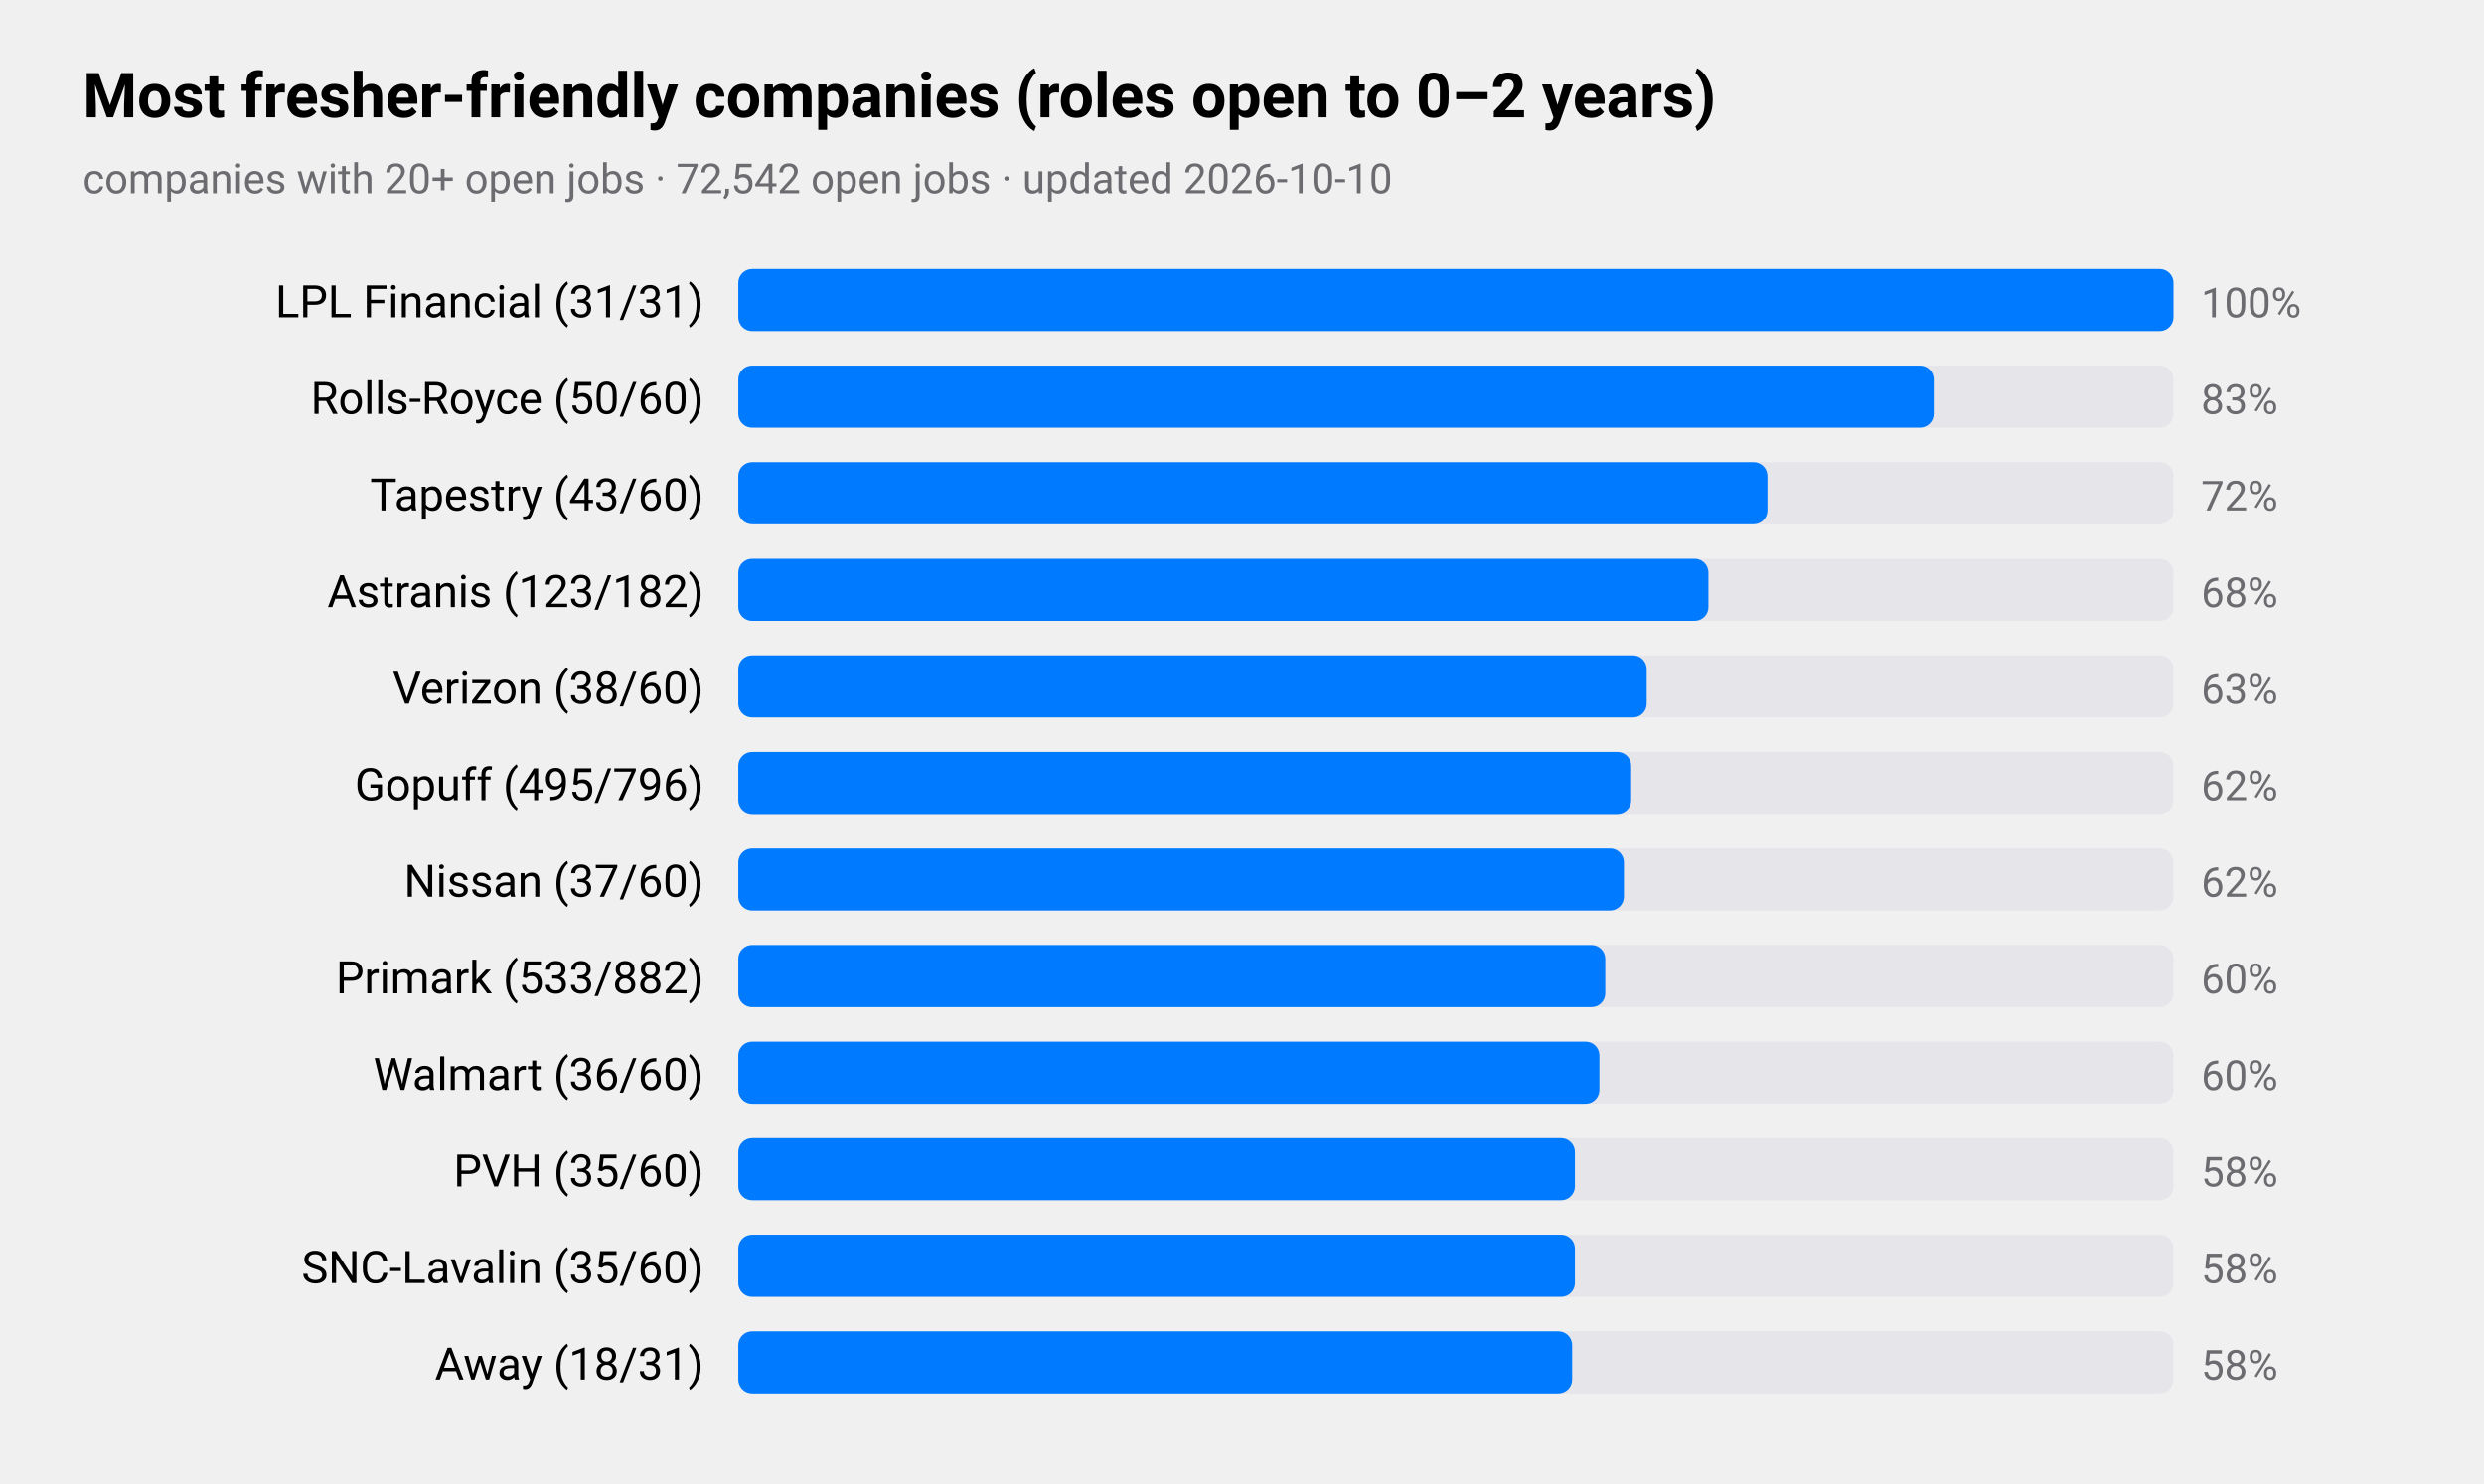
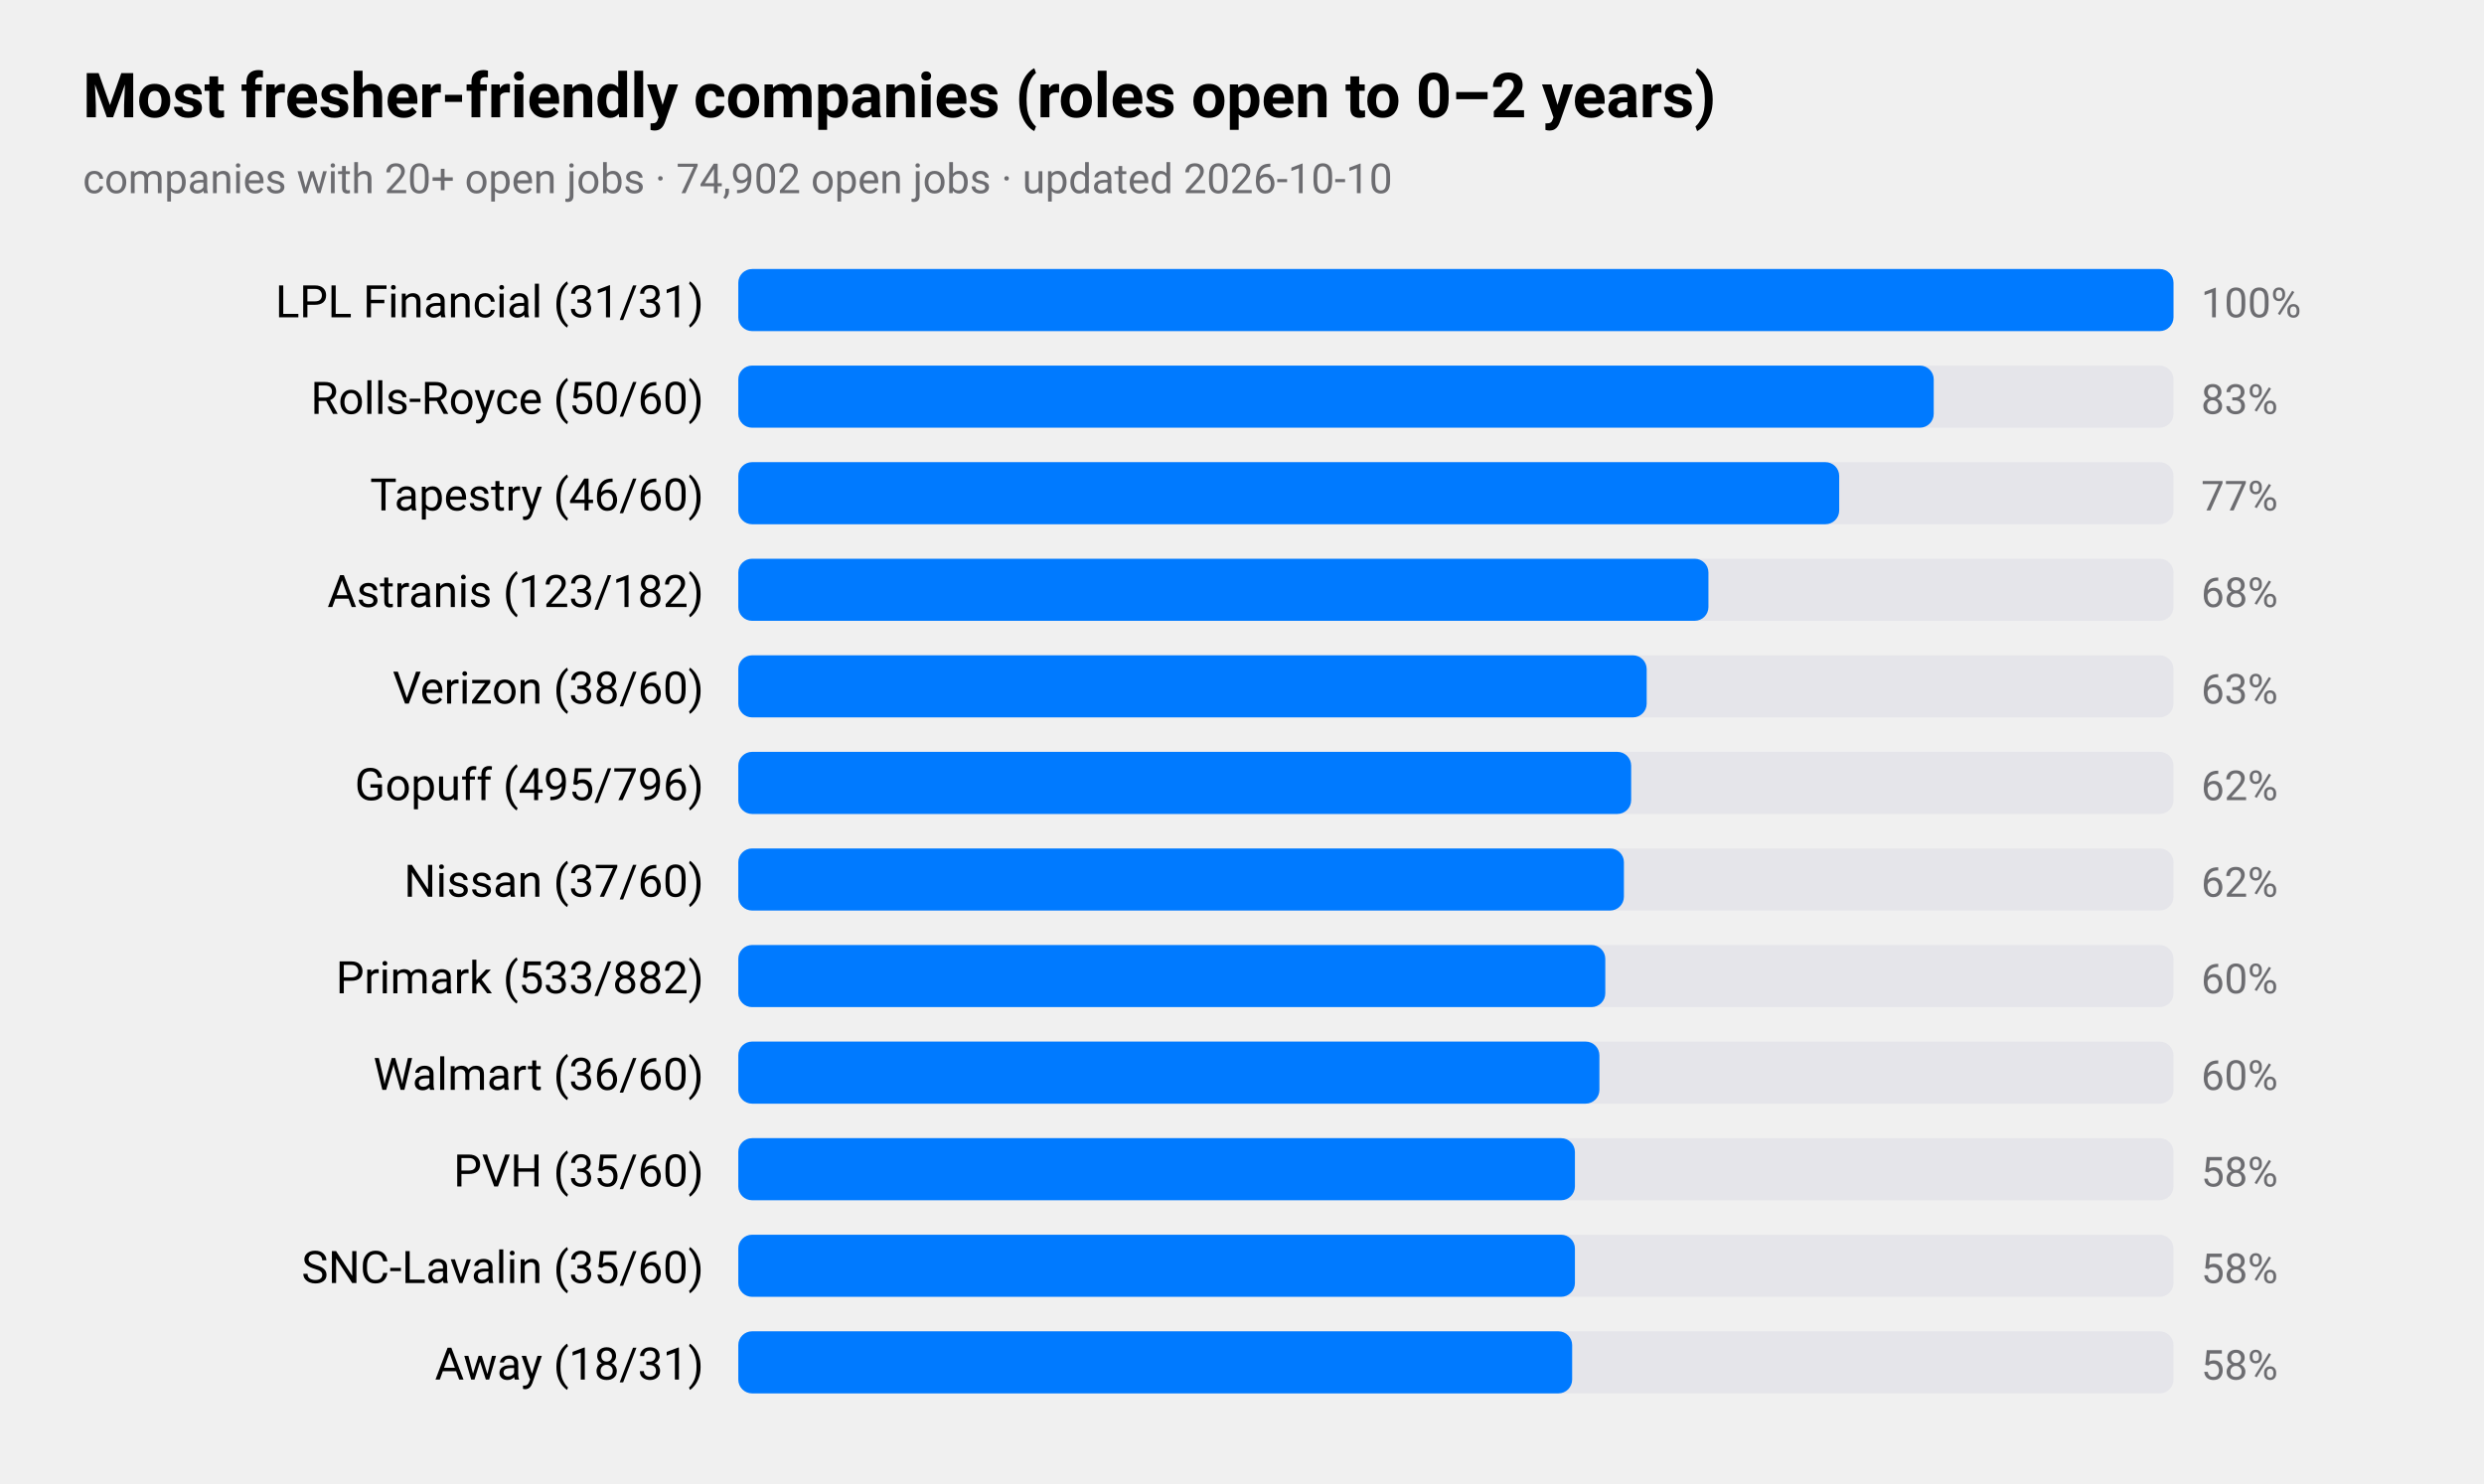
<svg xmlns="http://www.w3.org/2000/svg" viewBox="0 0 720 430" width="720" height="430" role="img" aria-label="Most fresher-friendly companies (roles open to 0–2 years)">
  <style>
text{font-family:-apple-system,BlinkMacSystemFont,"SF Pro Text","Helvetica Neue","Segoe UI",Roboto,sans-serif;fill:#000}
.sub,.val,.axis{fill:#6c6c70}.bar{fill:#007aff}.track{fill:#e5e5ea}.grid{stroke:#d1d1d6}
.l1{fill:none;stroke:#007aff;stroke-width:2.5}.d1{fill:#007aff}.l2{fill:none;stroke:#ff9500;stroke-width:2.5}.d2{fill:#ff9500}
.l3{fill:none;stroke:#34c759;stroke-width:2.5}.d3{fill:#34c759}.l4{fill:none;stroke:#af52de;stroke-width:2.5}.d4{fill:#af52de}
.l5{fill:none;stroke:#ff3b30;stroke-width:2.5}.d5{fill:#ff3b30}.l6{fill:none;stroke:#00b8d4;stroke-width:2.5}.d6{fill:#00b8d4}
@media(prefers-color-scheme:dark){text{fill:#fff}.sub,.val,.axis{fill:#98989d}.bar{fill:#0a84ff}.track{fill:#2c2c2e}.grid{stroke:#38383a}
.l1{stroke:#0a84ff}.d1{fill:#0a84ff}.l2{stroke:#ff9f0a}.d2{fill:#ff9f0a}
.l3{stroke:#30d158}.d3{fill:#30d158}.l4{stroke:#bf5af2}.d4{fill:#bf5af2}.l5{stroke:#ff453a}.d5{fill:#ff453a}.l6{stroke:#40cbe0}.d6{fill:#40cbe0}}
</style>
  <text x="24" y="34" font-size="18" font-weight="600">Most fresher-friendly companies (roles open to 0–2 years)</text>
-   <text class="sub" x="24" y="56" font-size="12">companies with 20+ open jobs · 72,542 open jobs · updated 2026-10-10</text>
+   <text class="sub" x="24" y="56" font-size="12">companies with 20+ open jobs · 74,902 open jobs · updated 2026-10-10</text>
  <text x="204" y="92" font-size="13" text-anchor="end">LPL Financial (31/31)</text>
  <rect class="track" x="214" y="78" width="416" height="18" rx="4" />
  <rect class="bar" x="214" y="78" width="416.0" height="18" rx="4" />
  <text class="val" x="638" y="92" font-size="12">100%</text>
  <text x="204" y="120" font-size="13" text-anchor="end">Rolls-Royce (50/60)</text>
  <rect class="track" x="214" y="106" width="416" height="18" rx="4" />
  <rect class="bar" x="214" y="106" width="346.5" height="18" rx="4" />
  <text class="val" x="638" y="120" font-size="12">83%</text>
-   <text x="204" y="148" font-size="13" text-anchor="end">Tapestry (43/60)</text>
+   <text x="204" y="148" font-size="13" text-anchor="end">Tapestry (46/60)</text>
  <rect class="track" x="214" y="134" width="416" height="18" rx="4" />
-   <rect class="bar" x="214" y="134" width="298.3" height="18" rx="4" />
-   <text class="val" x="638" y="148" font-size="12">72%</text>
+   <rect class="bar" x="214" y="134" width="319.1" height="18" rx="4" />
+   <text class="val" x="638" y="148" font-size="12">77%</text>
  <text x="204" y="176" font-size="13" text-anchor="end">Astranis (123/182)</text>
  <rect class="track" x="214" y="162" width="416" height="18" rx="4" />
  <rect class="bar" x="214" y="162" width="281.2" height="18" rx="4" />
  <text class="val" x="638" y="176" font-size="12">68%</text>
  <text x="204" y="204" font-size="13" text-anchor="end">Verizon (38/60)</text>
  <rect class="track" x="214" y="190" width="416" height="18" rx="4" />
  <rect class="bar" x="214" y="190" width="263.3" height="18" rx="4" />
  <text class="val" x="638" y="204" font-size="12">63%</text>
  <text x="204" y="232" font-size="13" text-anchor="end">Gopuff (495/796)</text>
  <rect class="track" x="214" y="218" width="416" height="18" rx="4" />
  <rect class="bar" x="214" y="218" width="258.8" height="18" rx="4" />
  <text class="val" x="638" y="232" font-size="12">62%</text>
  <text x="204" y="260" font-size="13" text-anchor="end">Nissan (37/60)</text>
  <rect class="track" x="214" y="246" width="416" height="18" rx="4" />
  <rect class="bar" x="214" y="246" width="256.7" height="18" rx="4" />
  <text class="val" x="638" y="260" font-size="12">62%</text>
  <text x="204" y="288" font-size="13" text-anchor="end">Primark (533/882)</text>
  <rect class="track" x="214" y="274" width="416" height="18" rx="4" />
  <rect class="bar" x="214" y="274" width="251.3" height="18" rx="4" />
  <text class="val" x="638" y="288" font-size="12">60%</text>
  <text x="204" y="316" font-size="13" text-anchor="end">Walmart (36/60)</text>
  <rect class="track" x="214" y="302" width="416" height="18" rx="4" />
  <rect class="bar" x="214" y="302" width="249.6" height="18" rx="4" />
  <text class="val" x="638" y="316" font-size="12">60%</text>
  <text x="204" y="344" font-size="13" text-anchor="end">PVH (35/60)</text>
  <rect class="track" x="214" y="330" width="416" height="18" rx="4" />
  <rect class="bar" x="214" y="330" width="242.5" height="18" rx="4" />
  <text class="val" x="638" y="344" font-size="12">58%</text>
  <text x="204" y="372" font-size="13" text-anchor="end">SNC-Lavalin (35/60)</text>
  <rect class="track" x="214" y="358" width="416" height="18" rx="4" />
  <rect class="bar" x="214" y="358" width="242.5" height="18" rx="4" />
  <text class="val" x="638" y="372" font-size="12">58%</text>
  <text x="204" y="400" font-size="13" text-anchor="end">Away (18/31)</text>
  <rect class="track" x="214" y="386" width="416" height="18" rx="4" />
  <rect class="bar" x="214" y="386" width="241.7" height="18" rx="4" />
  <text class="val" x="638" y="400" font-size="12">58%</text>
</svg>
